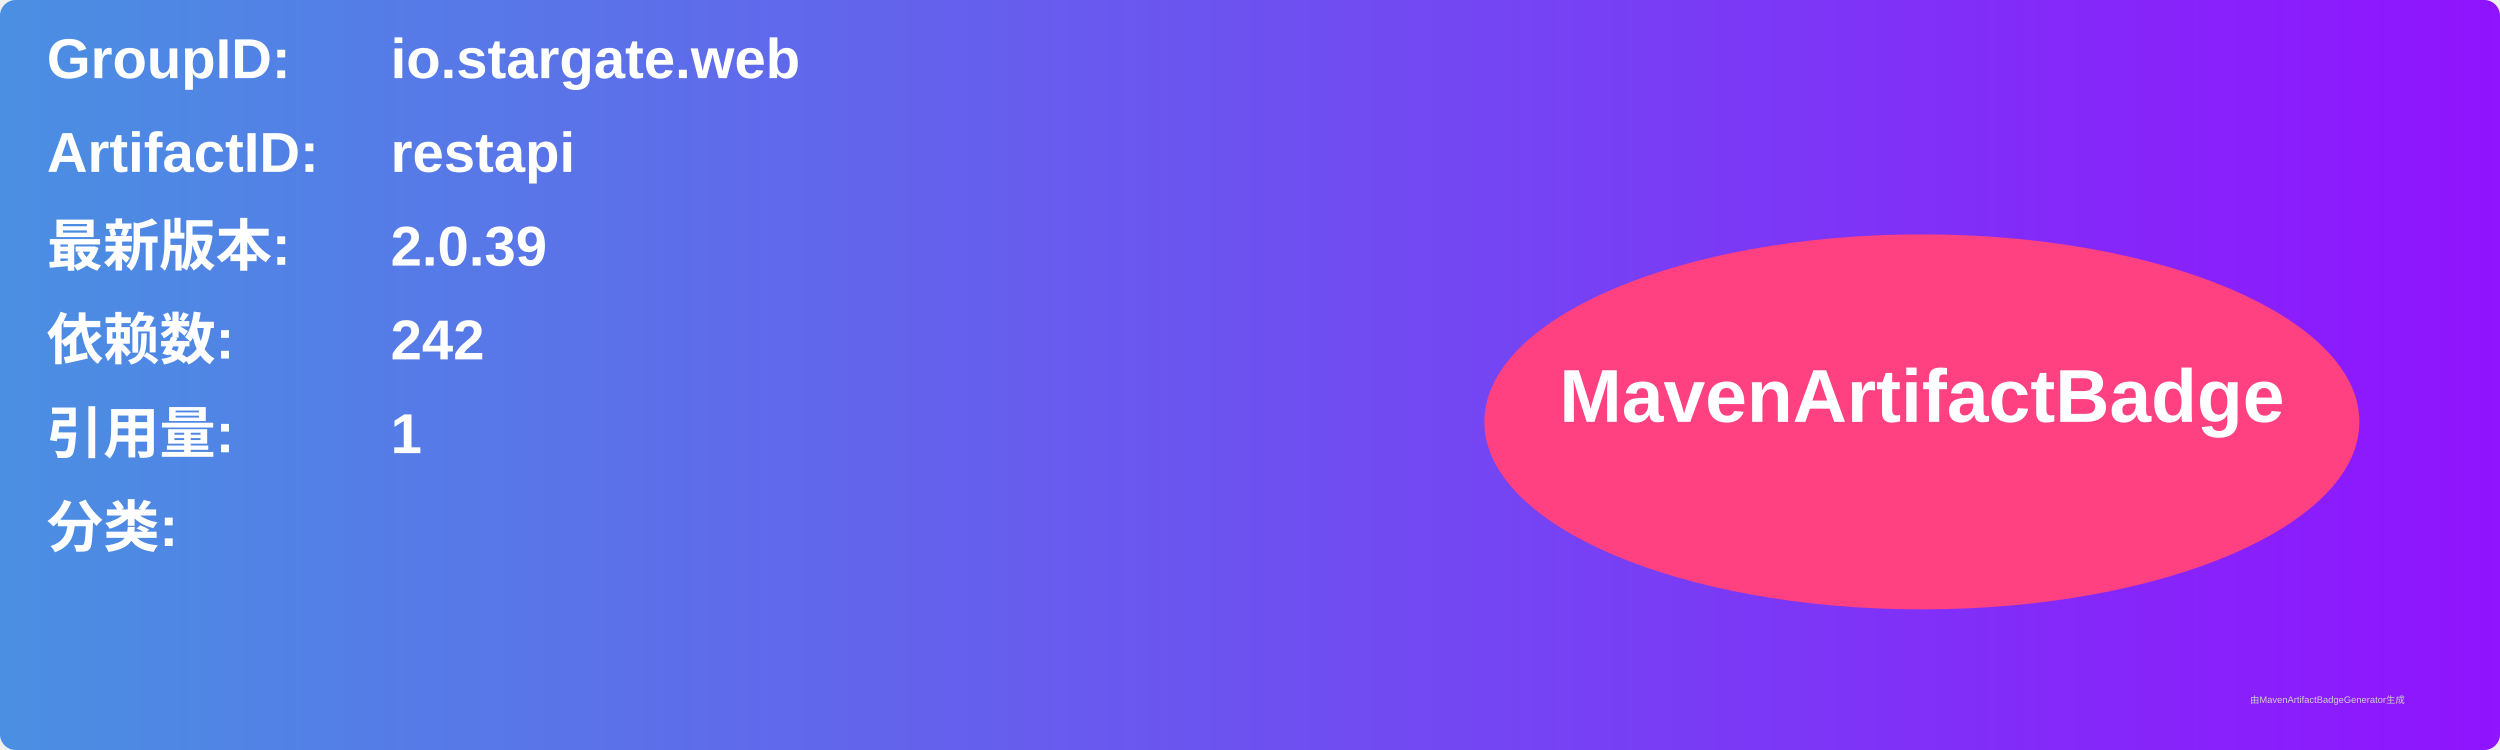
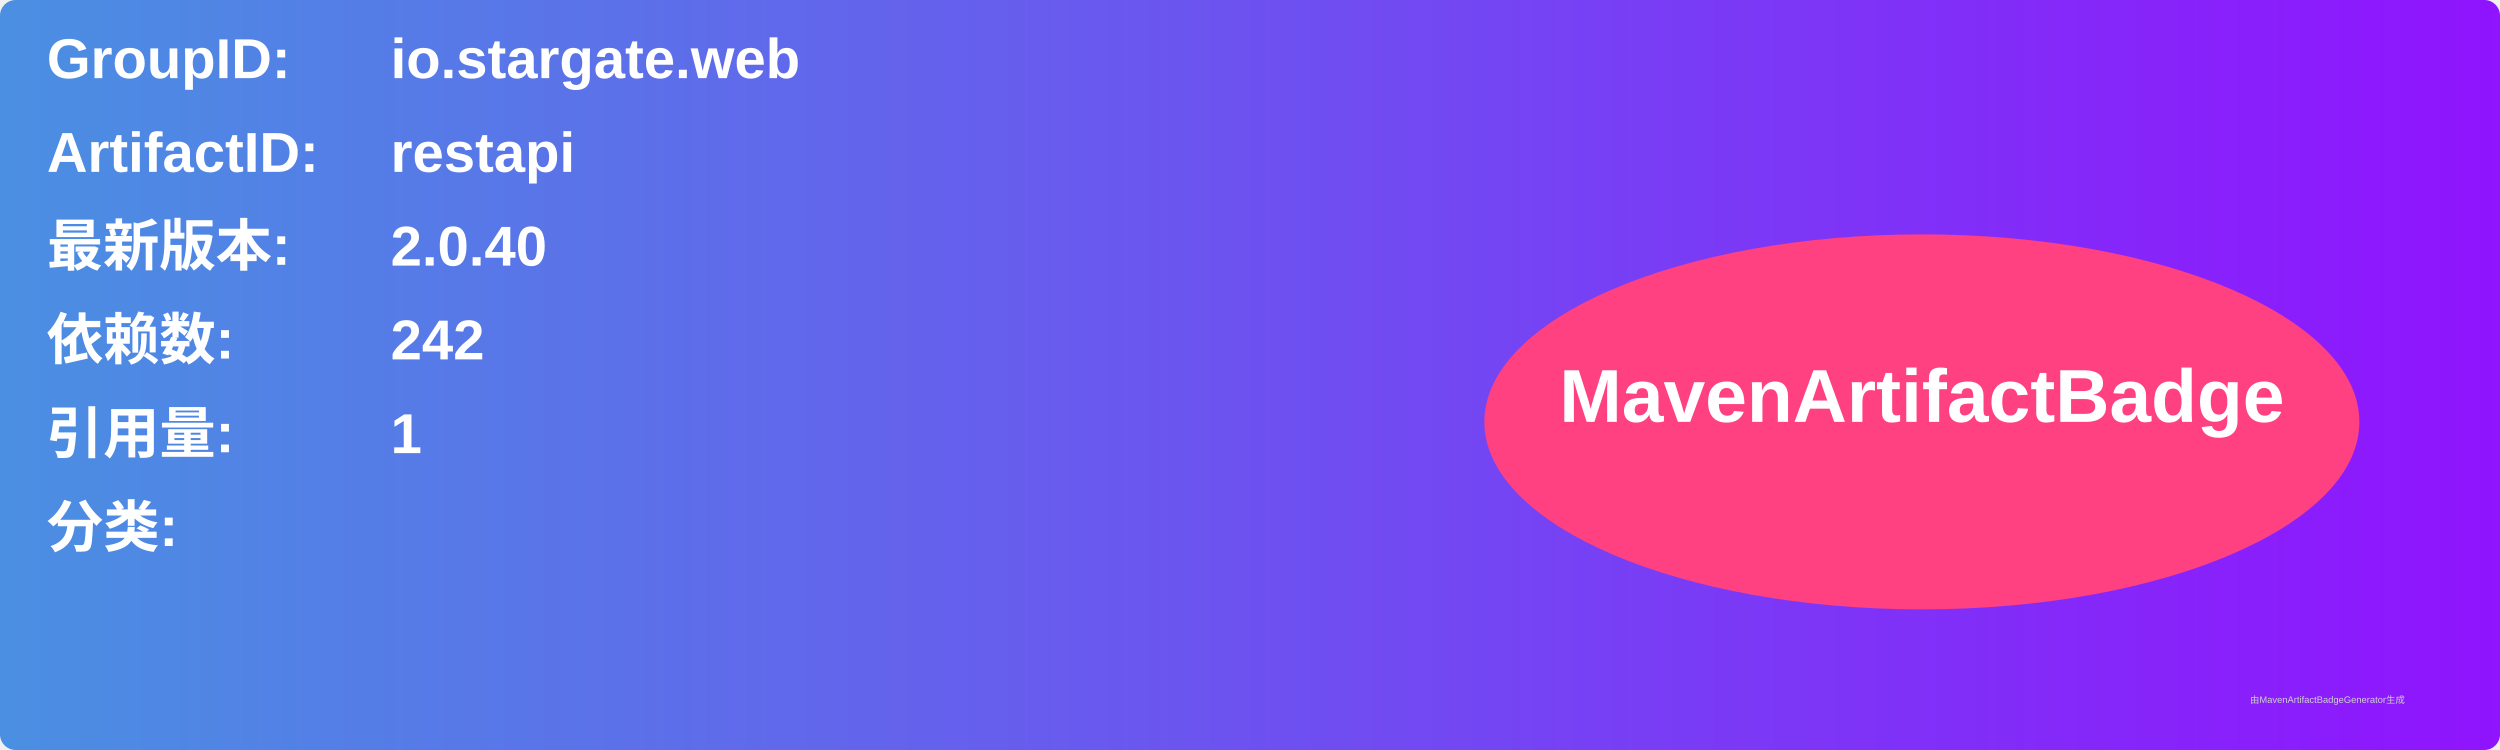
<svg xmlns="http://www.w3.org/2000/svg" width="800" height="240" viewBox="0 0 800 240">
  <linearGradient id="grad" x1="0%" y1="0%" x2="100%" y2="0%">
    <stop offset="0%" stop-color="#4a90e2" />
    <stop offset="100%" stop-color="#9013fe" />
  </linearGradient>
  <rect width="100%" height="100%" rx="5" ry="5" fill="url(#grad)" />
  <g transform="translate(15, 15)">
    <text x="0" y="10" font-family="Arial" font-size="18" fill="white" font-weight="bold" width="260">GroupID:</text>
    <text x="110" y="10" font-family="Arial" font-size="18" fill="white" font-weight="bold" width="460">io.stargate.web</text>
    <text x="0" y="40" font-family="Arial" font-size="18" fill="white" font-weight="bold" width="260">ArtifactID:</text>
    <text x="110" y="40" font-family="Arial" font-size="18" fill="white" font-weight="bold" width="460">restapi</text>
    <text x="0" y="70" font-family="Arial" font-size="18" fill="white" font-weight="bold">最新版本:</text>
    <text x="110" y="70" font-family="Arial" font-size="18" fill="white" font-weight="bold">
-       <tspan font-weight="bold">2.0.39</tspan>
+       <tspan font-weight="bold">2.0.40</tspan>
    </text>
    <text x="0" y="100" font-family="Arial" font-size="18" fill="white" font-weight="bold">依赖数: </text>
    <text x="110" y="100" font-family="Arial" font-size="18" fill="white">
      <tspan font-weight="bold">242</tspan>
    </text>
    <text x="0" y="130" font-family="Arial" font-size="18" fill="white" font-weight="bold">引用量: </text>
    <text x="110" y="130" font-family="Arial" font-size="18" fill="white">
      <tspan font-weight="bold">1</tspan>
    </text>
    <text x="0" y="160" font-family="Arial" font-size="18" fill="white" font-weight="bold">分类:</text>
    <text x="10" y="190" font-family="Arial" font-size="10" fill="white">
      <tspan font-weight="bold" />
    </text>
    <ellipse cx="600" cy="120" rx="140" ry="60" fill="#ff4081" />
    <text x="600" y="120" text-anchor="middle" font-family="Arial" font-size="24" fill="white" font-weight="bold">MavenArtifactBadge</text>
  </g>
  <text x="720" y="225" font-family="Arial" font-size="3" fill="#d0d0d0">由MavenArtifactBadgeGenerator生成</text>
</svg>
